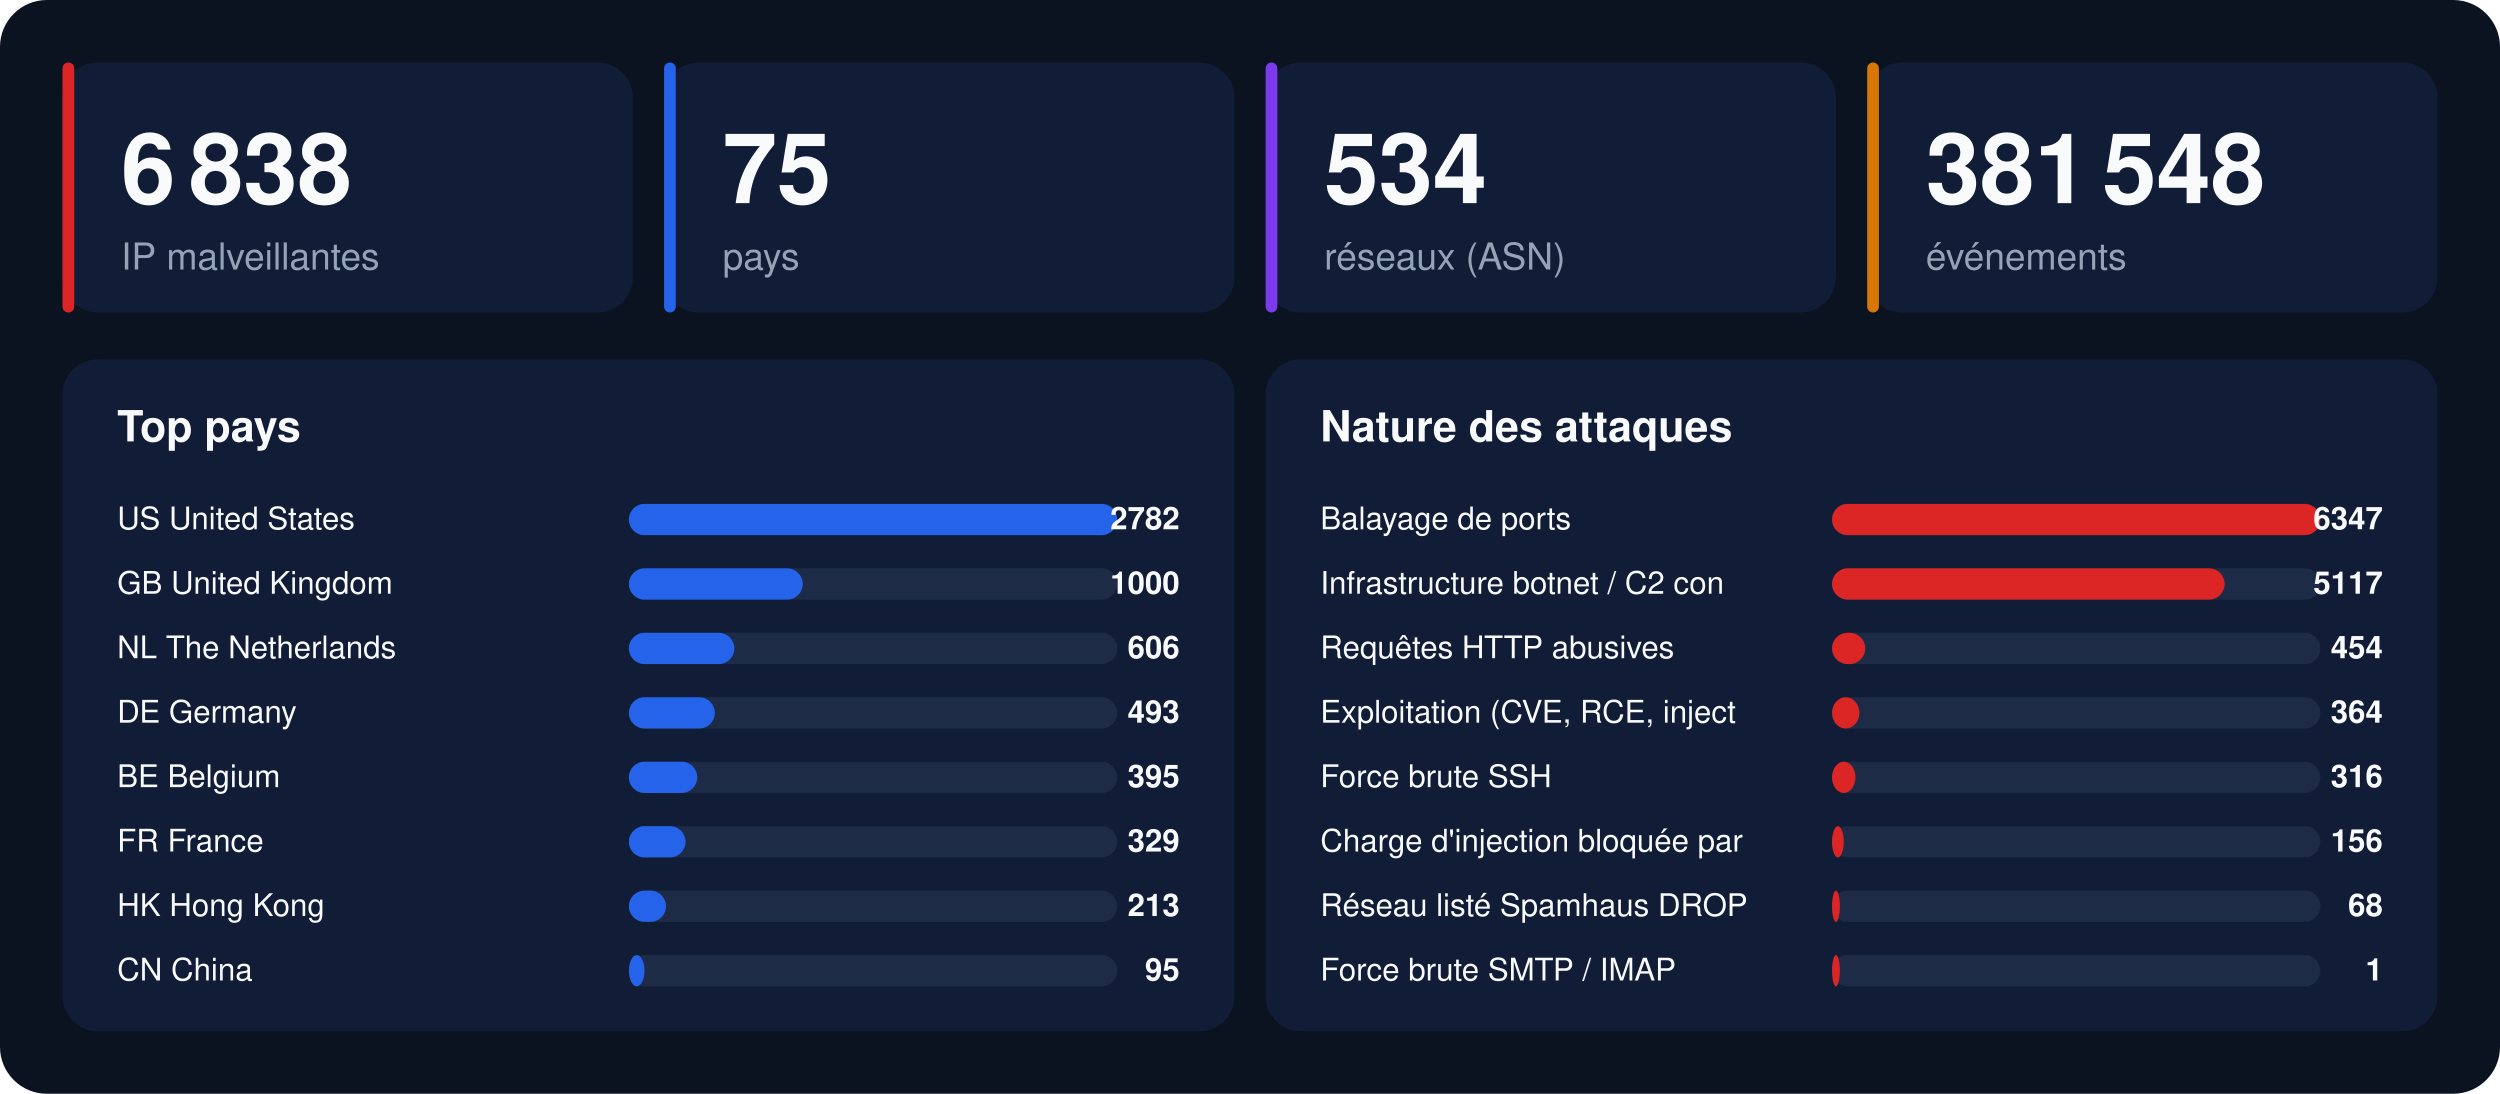
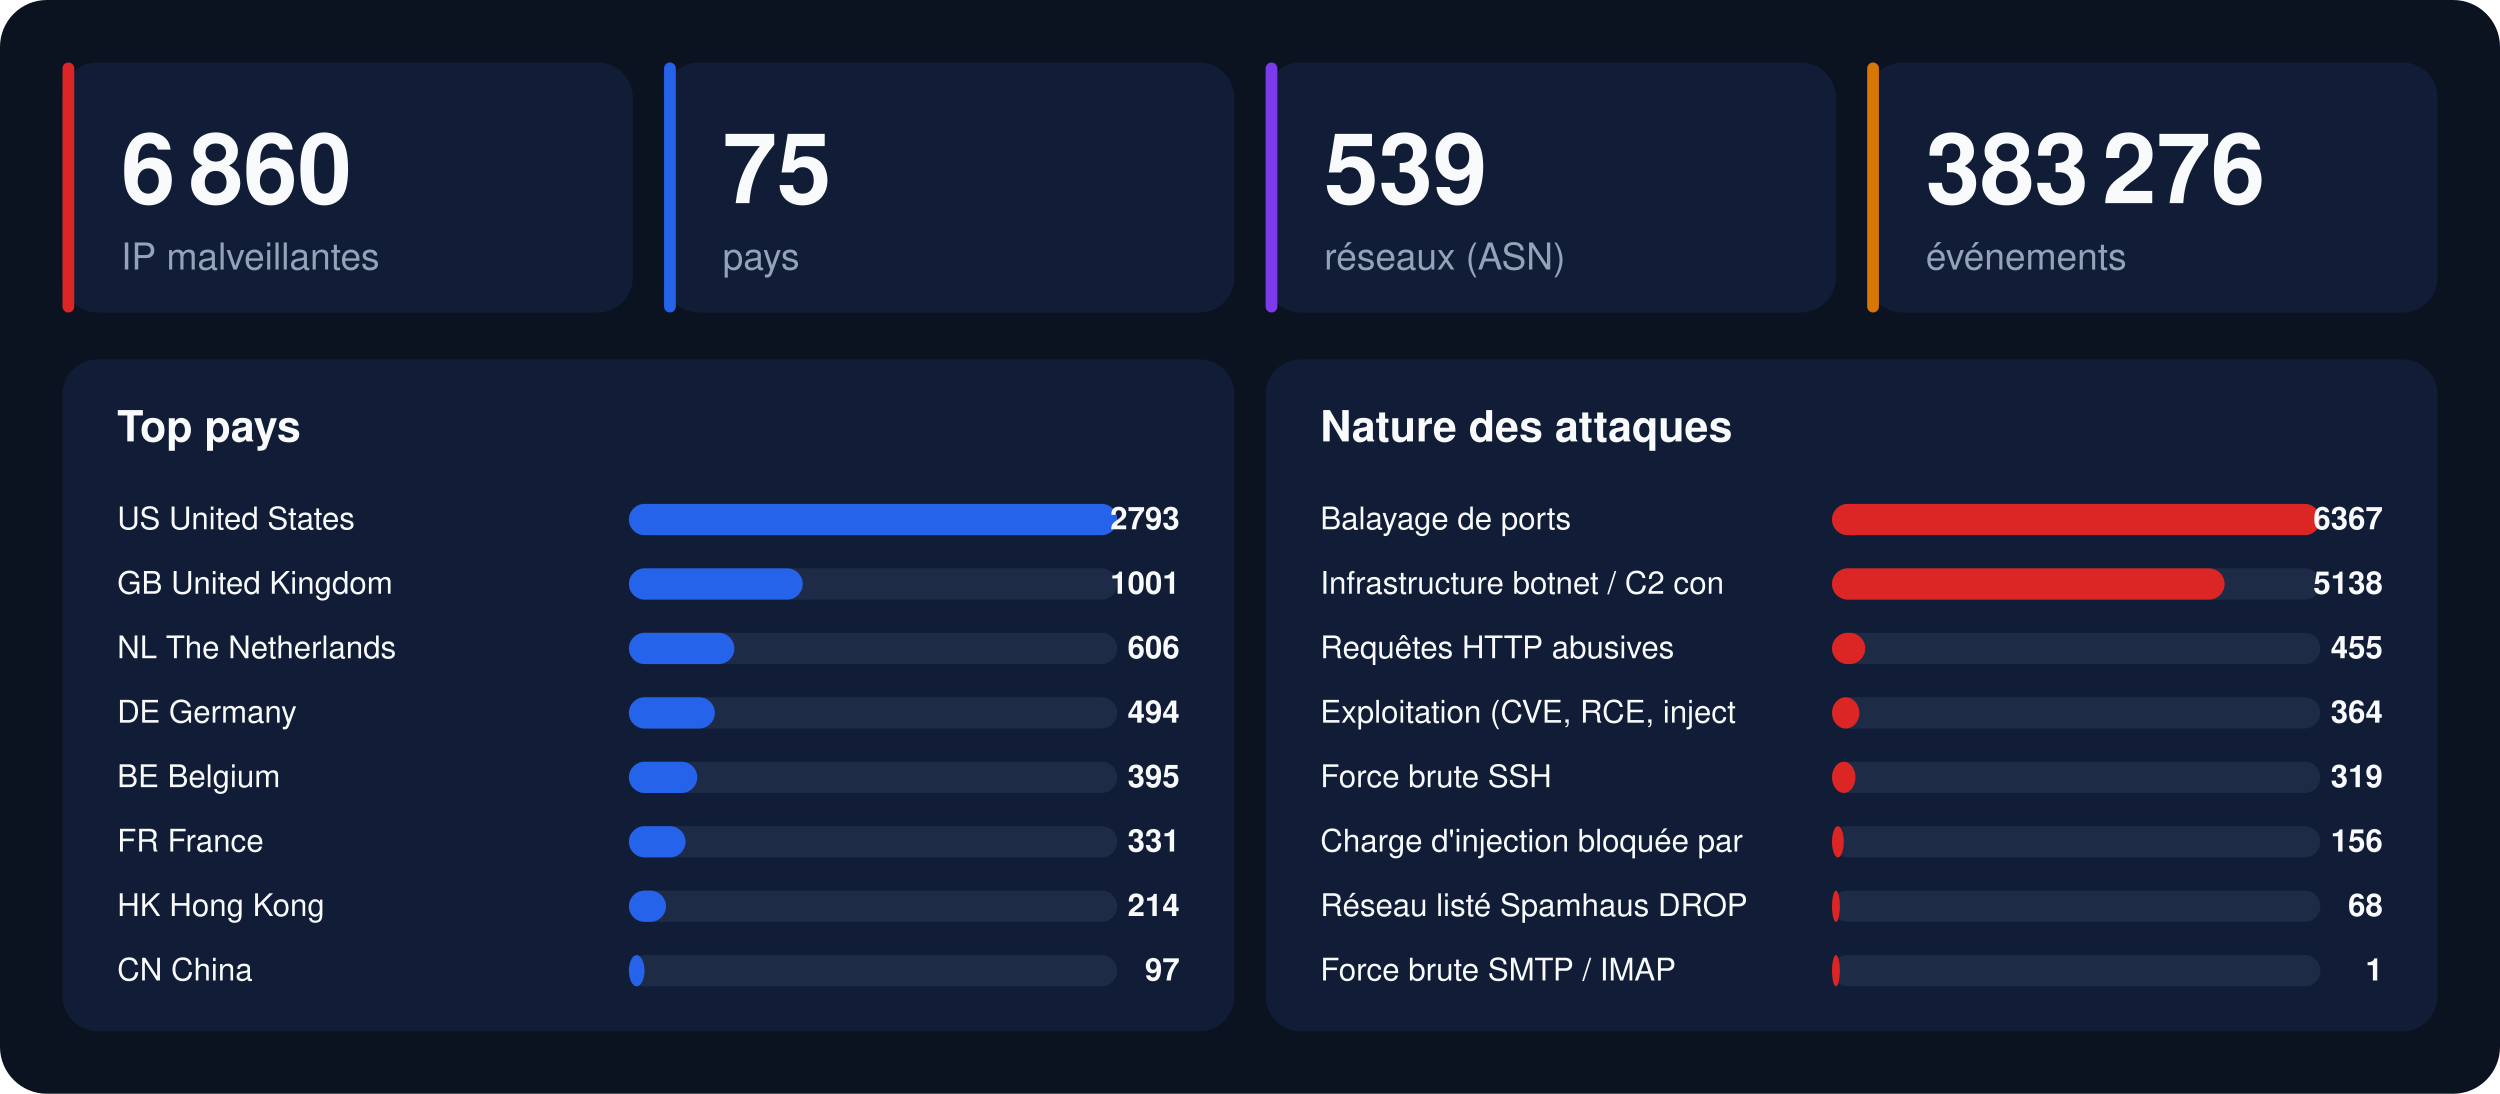
<svg xmlns="http://www.w3.org/2000/svg" width="1280" height="560" viewBox="0 0 1280 560" font-family="-apple-system,BlinkMacSystemFont,'Segoe UI',Helvetica,Arial,sans-serif">
  <rect width="1280" height="560" rx="24" fill="#0b1220" />
  <rect x="32" y="32" width="292" height="128" rx="18" fill="#111d36" />
  <rect x="32" y="32" width="6" height="128" rx="3" fill="#dc2626" />
-   <text x="62" y="104" font-size="50" font-weight="800" fill="#f8fafc">6 838</text>
+   <text x="62" y="104" font-size="50" font-weight="800" fill="#f8fafc">6 860</text>
  <text x="62" y="138" font-size="19" fill="#94a3b8">IP malveillantes</text>
  <rect x="340" y="32" width="292" height="128" rx="18" fill="#111d36" />
  <rect x="340" y="32" width="6" height="128" rx="3" fill="#2563eb" />
  <text x="370" y="104" font-size="50" font-weight="800" fill="#f8fafc">75</text>
  <text x="370" y="138" font-size="19" fill="#94a3b8">pays</text>
  <rect x="648" y="32" width="292" height="128" rx="18" fill="#111d36" />
  <rect x="648" y="32" width="6" height="128" rx="3" fill="#7c3aed" />
-   <text x="678" y="104" font-size="50" font-weight="800" fill="#f8fafc">534</text>
+   <text x="678" y="104" font-size="50" font-weight="800" fill="#f8fafc">539</text>
  <text x="678" y="138" font-size="19" fill="#94a3b8">réseaux (ASN)</text>
  <rect x="956" y="32" width="292" height="128" rx="18" fill="#111d36" />
  <rect x="956" y="32" width="6" height="128" rx="3" fill="#d97706" />
-   <text x="986" y="104" font-size="50" font-weight="800" fill="#f8fafc">381 548</text>
+   <text x="986" y="104" font-size="50" font-weight="800" fill="#f8fafc">383 276</text>
  <text x="986" y="138" font-size="19" fill="#94a3b8">événements</text>
  <rect x="32" y="184" width="600" height="344" rx="18" fill="#111d36" />
  <text x="60" y="226" font-size="22" font-weight="700" fill="#f8fafc">Top pays</text>
  <text x="60" y="271" font-size="16" fill="#f8fafc">US  United States</text>
  <rect x="322" y="258" width="250" height="16" rx="8" fill="#1e2b47" />
  <rect x="322" y="258" width="250" height="16" rx="8" fill="#2563eb" />
-   <text x="604" y="271" font-size="16" font-weight="700" text-anchor="end" fill="#f8fafc">2782</text>
+   <text x="604" y="271" font-size="16" font-weight="700" text-anchor="end" fill="#f8fafc">2793</text>
  <text x="60" y="304" font-size="16" fill="#f8fafc">GB  United Kingdom</text>
  <rect x="322" y="291" width="250" height="16" rx="8" fill="#1e2b47" />
  <rect x="322" y="291" width="89" height="16" rx="8" fill="#2563eb" />
-   <text x="604" y="304" font-size="16" font-weight="700" text-anchor="end" fill="#f8fafc">1000</text>
+   <text x="604" y="304" font-size="16" font-weight="700" text-anchor="end" fill="#f8fafc">1001</text>
  <text x="60" y="337" font-size="16" fill="#f8fafc">NL  The Netherlands</text>
  <rect x="322" y="324" width="250" height="16" rx="8" fill="#1e2b47" />
  <rect x="322" y="324" width="54" height="16" rx="8" fill="#2563eb" />
  <text x="604" y="337" font-size="16" font-weight="700" text-anchor="end" fill="#f8fafc">606</text>
  <text x="60" y="370" font-size="16" fill="#f8fafc">DE  Germany</text>
  <rect x="322" y="357" width="250" height="16" rx="8" fill="#1e2b47" />
  <rect x="322" y="357" width="44" height="16" rx="8" fill="#2563eb" />
-   <text x="604" y="370" font-size="16" font-weight="700" text-anchor="end" fill="#f8fafc">493</text>
+   <text x="604" y="370" font-size="16" font-weight="700" text-anchor="end" fill="#f8fafc">494</text>
  <text x="60" y="403" font-size="16" fill="#f8fafc">BE  Belgium</text>
  <rect x="322" y="390" width="250" height="16" rx="8" fill="#1e2b47" />
  <rect x="322" y="390" width="35" height="16" rx="8" fill="#2563eb" />
  <text x="604" y="403" font-size="16" font-weight="700" text-anchor="end" fill="#f8fafc">395</text>
  <text x="60" y="436" font-size="16" fill="#f8fafc">FR  France</text>
  <rect x="322" y="423" width="250" height="16" rx="8" fill="#1e2b47" />
  <rect x="322" y="423" width="29" height="16" rx="8" fill="#2563eb" />
-   <text x="604" y="436" font-size="16" font-weight="700" text-anchor="end" fill="#f8fafc">329</text>
+   <text x="604" y="436" font-size="16" font-weight="700" text-anchor="end" fill="#f8fafc">331</text>
  <text x="60" y="469" font-size="16" fill="#f8fafc">HK  Hong Kong</text>
  <rect x="322" y="456" width="250" height="16" rx="8" fill="#1e2b47" />
  <rect x="322" y="456" width="19" height="16" rx="8" fill="#2563eb" />
-   <text x="604" y="469" font-size="16" font-weight="700" text-anchor="end" fill="#f8fafc">213</text>
+   <text x="604" y="469" font-size="16" font-weight="700" text-anchor="end" fill="#f8fafc">214</text>
  <text x="60" y="502" font-size="16" fill="#f8fafc">CN  China</text>
  <rect x="322" y="489" width="250" height="16" rx="8" fill="#1e2b47" />
  <rect x="322" y="489" width="8" height="16" rx="8" fill="#2563eb" />
-   <text x="604" y="502" font-size="16" font-weight="700" text-anchor="end" fill="#f8fafc">95</text>
+   <text x="604" y="502" font-size="16" font-weight="700" text-anchor="end" fill="#f8fafc">97</text>
  <rect x="648" y="184" width="600" height="344" rx="18" fill="#111d36" />
  <text x="676" y="226" font-size="22" font-weight="700" fill="#f8fafc">Nature des attaques</text>
  <text x="676" y="271" font-size="16" fill="#f8fafc">Balayage de ports</text>
  <rect x="938" y="258" width="250" height="16" rx="8" fill="#1e2b47" />
  <rect x="938" y="258" width="250" height="16" rx="8" fill="#dc2626" />
-   <text x="1220" y="271" font-size="16" font-weight="700" text-anchor="end" fill="#f8fafc">6347</text>
+   <text x="1220" y="271" font-size="16" font-weight="700" text-anchor="end" fill="#f8fafc">6367</text>
  <text x="676" y="304" font-size="16" fill="#f8fafc">Infrastructure botnet / C2 con</text>
  <rect x="938" y="291" width="250" height="16" rx="8" fill="#1e2b47" />
  <rect x="938" y="291" width="201" height="16" rx="8" fill="#dc2626" />
-   <text x="1220" y="304" font-size="16" font-weight="700" text-anchor="end" fill="#f8fafc">5117</text>
+   <text x="1220" y="304" font-size="16" font-weight="700" text-anchor="end" fill="#f8fafc">5138</text>
  <text x="676" y="337" font-size="16" fill="#f8fafc">Requêtes HTTP abusives</text>
  <rect x="938" y="324" width="250" height="16" rx="8" fill="#1e2b47" />
  <rect x="938" y="324" width="17" height="16" rx="8" fill="#dc2626" />
-   <text x="1220" y="337" font-size="16" font-weight="700" text-anchor="end" fill="#f8fafc">454</text>
+   <text x="1220" y="337" font-size="16" font-weight="700" text-anchor="end" fill="#f8fafc">455</text>
  <text x="676" y="370" font-size="16" fill="#f8fafc">Exploitation (CVE, RCE, inject</text>
  <rect x="938" y="357" width="250" height="16" rx="8" fill="#1e2b47" />
  <rect x="938" y="357" width="14" height="16" rx="8" fill="#dc2626" />
  <text x="1220" y="370" font-size="16" font-weight="700" text-anchor="end" fill="#f8fafc">364</text>
  <text x="676" y="403" font-size="16" fill="#f8fafc">Force brute SSH</text>
  <rect x="938" y="390" width="250" height="16" rx="8" fill="#1e2b47" />
  <rect x="938" y="390" width="12" height="16" rx="8" fill="#dc2626" />
-   <text x="1220" y="403" font-size="16" font-weight="700" text-anchor="end" fill="#f8fafc">316</text>
+   <text x="1220" y="403" font-size="16" font-weight="700" text-anchor="end" fill="#f8fafc">319</text>
  <text x="676" y="436" font-size="16" fill="#f8fafc">Charge d'injection bloquée par</text>
  <rect x="938" y="423" width="250" height="16" rx="8" fill="#1e2b47" />
  <rect x="938" y="423" width="6" height="16" rx="8" fill="#dc2626" />
  <text x="1220" y="436" font-size="16" font-weight="700" text-anchor="end" fill="#f8fafc">156</text>
  <text x="676" y="469" font-size="16" fill="#f8fafc">Réseau listé Spamhaus DROP</text>
  <rect x="938" y="456" width="250" height="16" rx="8" fill="#1e2b47" />
  <rect x="938" y="456" width="4" height="16" rx="8" fill="#dc2626" />
  <text x="1220" y="469" font-size="16" font-weight="700" text-anchor="end" fill="#f8fafc">68</text>
  <text x="676" y="502" font-size="16" fill="#f8fafc">Force brute SMTP / IMAP</text>
  <rect x="938" y="489" width="250" height="16" rx="8" fill="#1e2b47" />
  <rect x="938" y="489" width="4" height="16" rx="8" fill="#dc2626" />
  <text x="1220" y="502" font-size="16" font-weight="700" text-anchor="end" fill="#f8fafc">1</text>
</svg>
